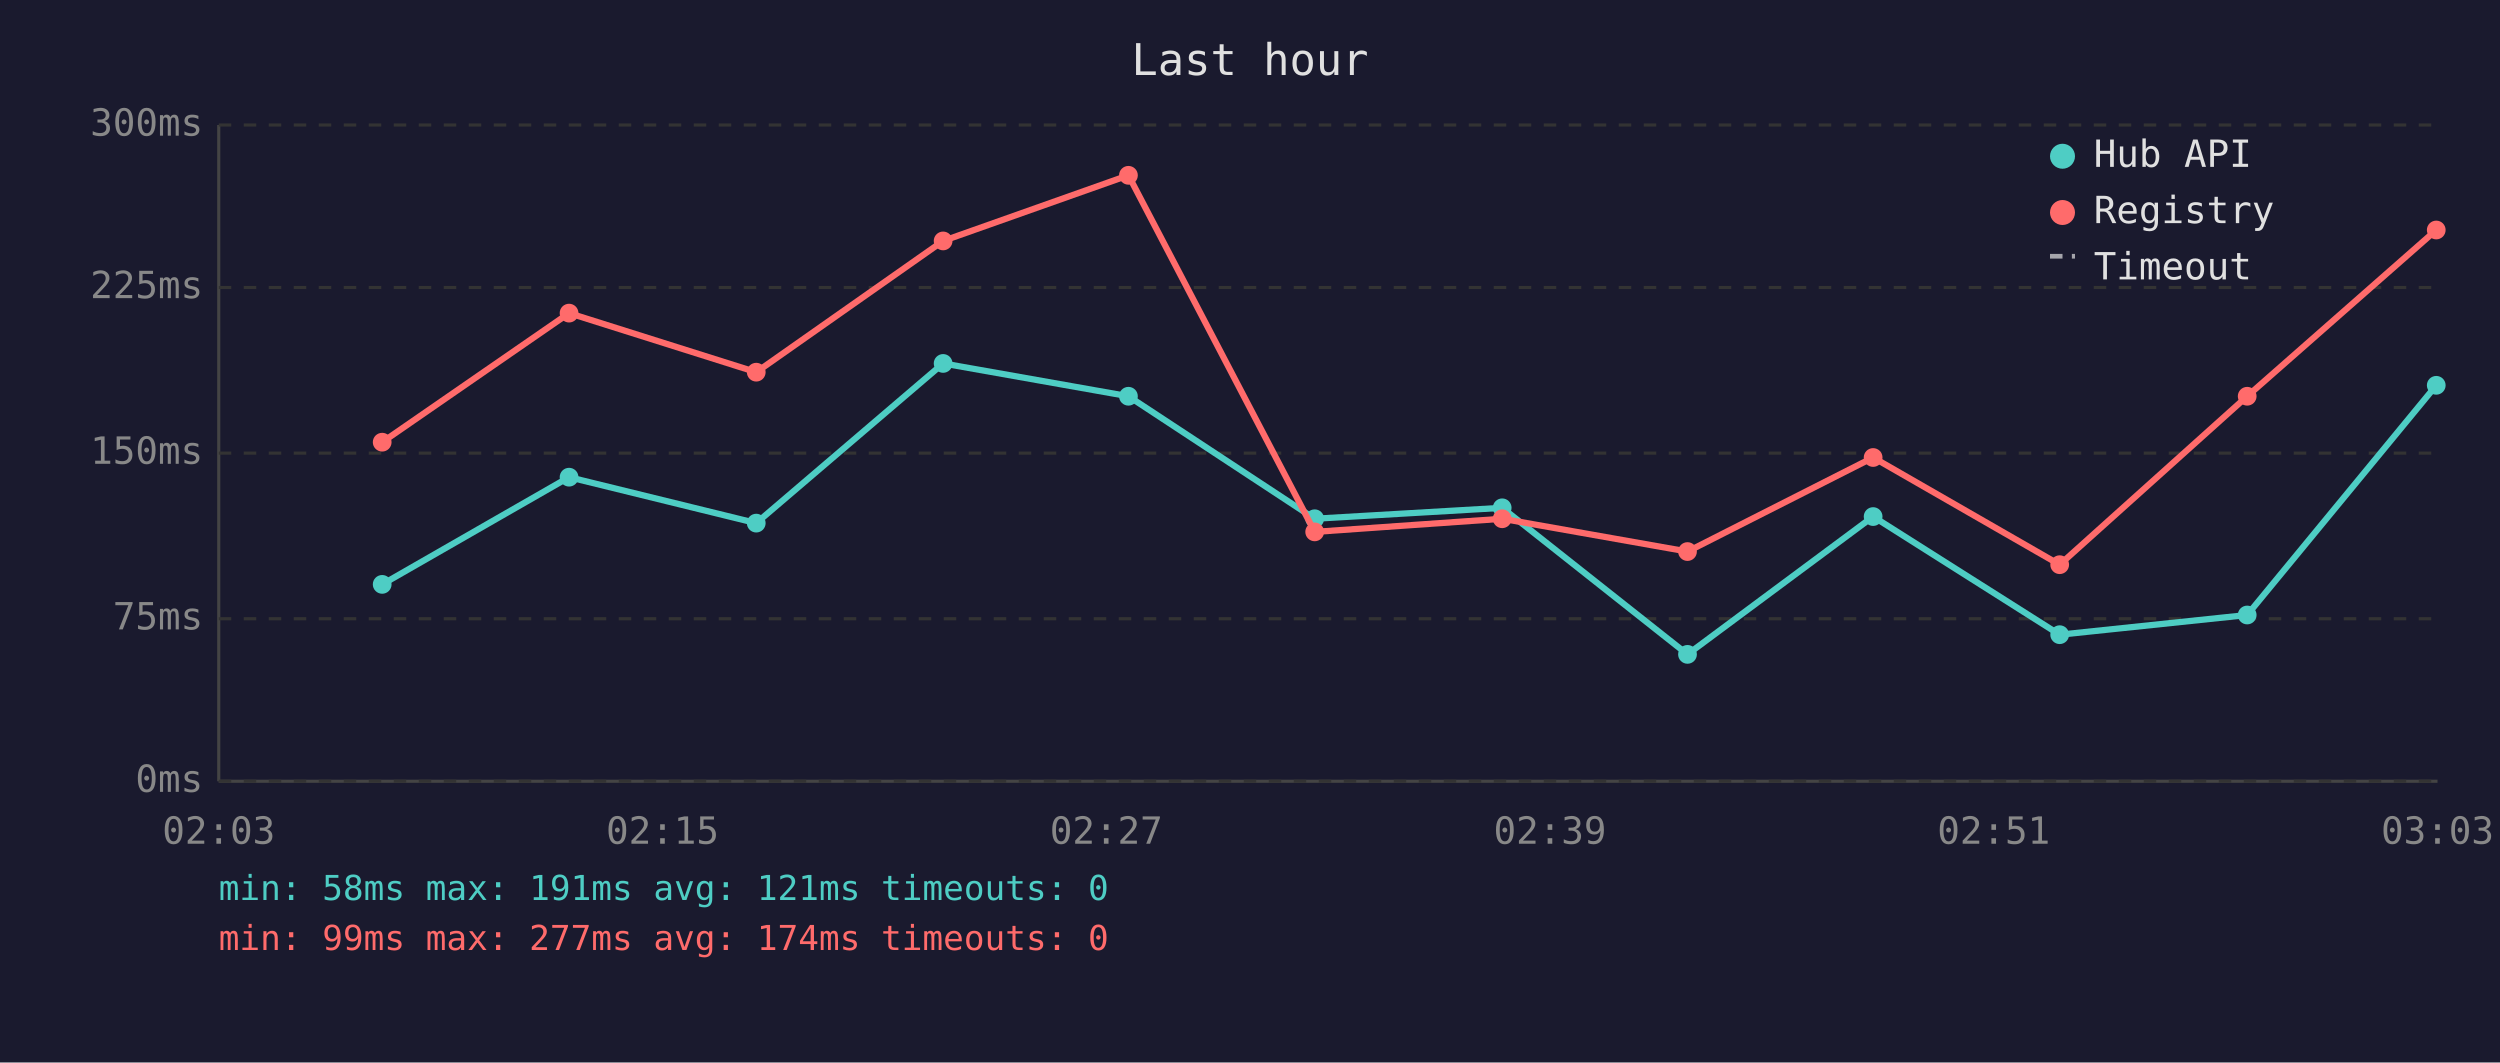
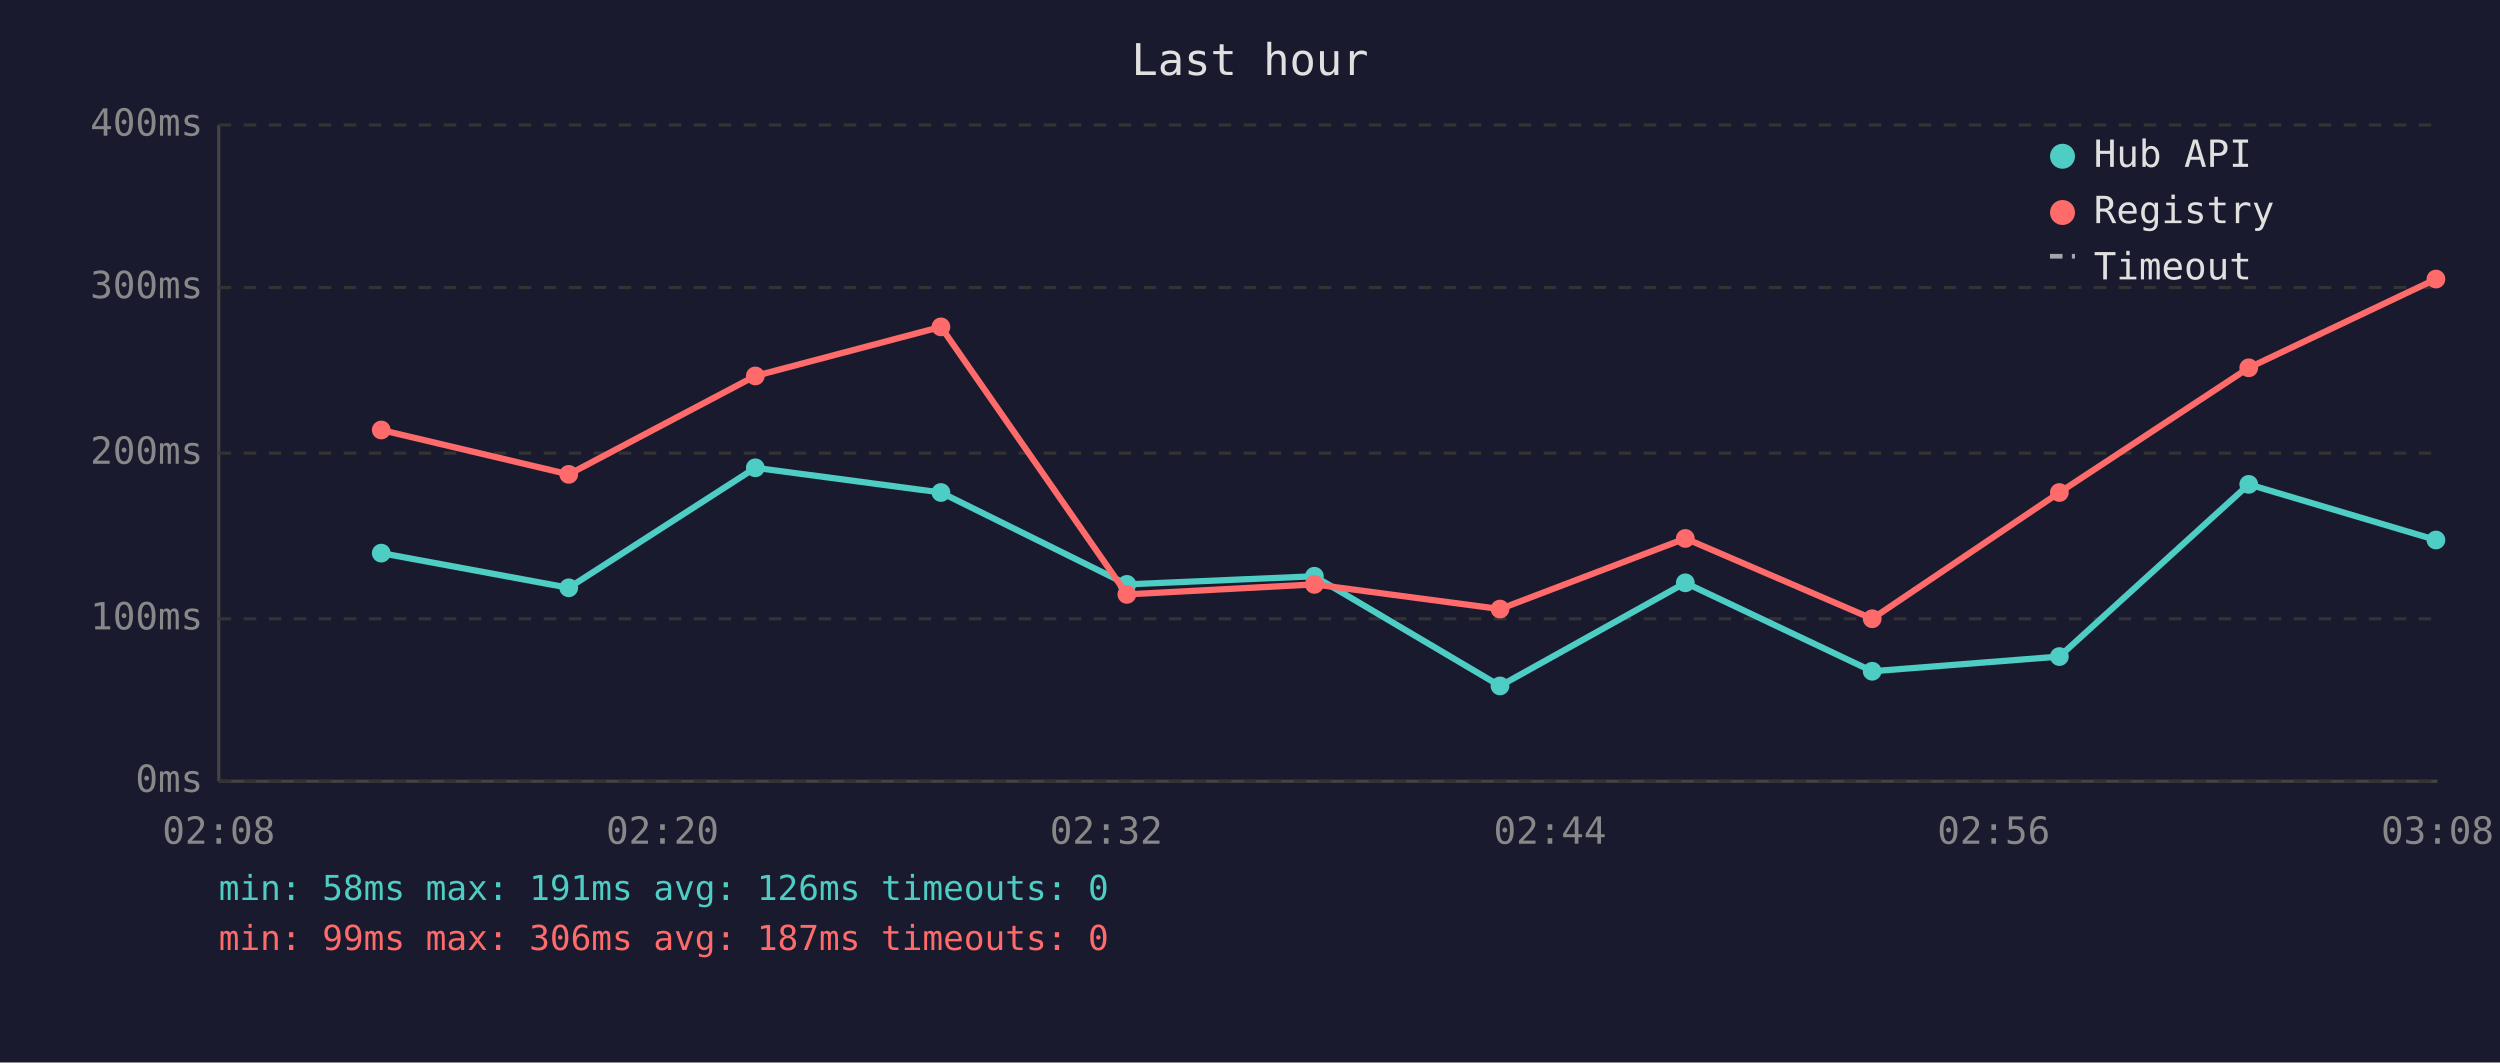
<svg xmlns="http://www.w3.org/2000/svg" viewBox="0 0 800 340" font-family="monospace" font-size="12">
  <rect width="800" height="340" fill="#1a1a2e" />
  <text x="400" y="24" fill="#e0e0e0" font-size="14" text-anchor="middle">Last hour</text>
  <line x1="70" y1="40" x2="70" y2="250" stroke="#444" stroke-width="1" />
  <line x1="70" y1="250" x2="780" y2="250" stroke="#444" stroke-width="1" />
  <line x1="70" y1="250" x2="780" y2="250" stroke="#333" stroke-width="1" stroke-dasharray="4" />
  <text x="65" y="250" fill="#888" text-anchor="end" dominant-baseline="middle">0ms</text>
  <line x1="70" y1="198" x2="780" y2="198" stroke="#333" stroke-width="1" stroke-dasharray="4" />
-   <text x="65" y="198" fill="#888" text-anchor="end" dominant-baseline="middle">75ms</text>
+   <text x="65" y="198" fill="#888" text-anchor="end" dominant-baseline="middle">100ms</text>
  <line x1="70" y1="145" x2="780" y2="145" stroke="#333" stroke-width="1" stroke-dasharray="4" />
-   <text x="65" y="145" fill="#888" text-anchor="end" dominant-baseline="middle">150ms</text>
+   <text x="65" y="145" fill="#888" text-anchor="end" dominant-baseline="middle">200ms</text>
  <line x1="70" y1="92" x2="780" y2="92" stroke="#333" stroke-width="1" stroke-dasharray="4" />
-   <text x="65" y="92" fill="#888" text-anchor="end" dominant-baseline="middle">225ms</text>
+   <text x="65" y="92" fill="#888" text-anchor="end" dominant-baseline="middle">300ms</text>
  <line x1="70" y1="40" x2="780" y2="40" stroke="#333" stroke-width="1" stroke-dasharray="4" />
-   <text x="65" y="40" fill="#888" text-anchor="end" dominant-baseline="middle">300ms</text>
-   <text x="70" y="270" fill="#888" text-anchor="middle">02:03</text>
-   <text x="212" y="270" fill="#888" text-anchor="middle">02:15</text>
-   <text x="354" y="270" fill="#888" text-anchor="middle">02:27</text>
-   <text x="496" y="270" fill="#888" text-anchor="middle">02:39</text>
-   <text x="638" y="270" fill="#888" text-anchor="middle">02:51</text>
-   <text x="780" y="270" fill="#888" text-anchor="middle">03:03</text>
-   <polyline points="122.3,187.0 182.1,152.7 242.0,167.4 301.8,116.3 361.1,126.8 420.7,166.0 480.7,162.5 540.0,209.4 599.4,165.3 659.1,203.1 719.1,196.8 779.6,123.3" fill="none" stroke="#4ecdc4" stroke-width="2" opacity="1" />
-   <circle cx="122.3" cy="187.0" r="3" fill="#4ecdc4" />
-   <circle cx="182.1" cy="152.7" r="3" fill="#4ecdc4" />
-   <circle cx="242.0" cy="167.4" r="3" fill="#4ecdc4" />
-   <circle cx="301.8" cy="116.3" r="3" fill="#4ecdc4" />
-   <circle cx="361.1" cy="126.8" r="3" fill="#4ecdc4" />
-   <circle cx="420.7" cy="166.0" r="3" fill="#4ecdc4" />
-   <circle cx="480.7" cy="162.5" r="3" fill="#4ecdc4" />
-   <circle cx="540.0" cy="209.4" r="3" fill="#4ecdc4" />
-   <circle cx="599.4" cy="165.3" r="3" fill="#4ecdc4" />
-   <circle cx="659.1" cy="203.1" r="3" fill="#4ecdc4" />
-   <circle cx="719.1" cy="196.8" r="3" fill="#4ecdc4" />
-   <circle cx="779.6" cy="123.3" r="3" fill="#4ecdc4" />
-   <polyline points="122.3,141.5 182.1,100.2 242.0,119.1 301.8,77.1 361.1,56.1 420.7,170.2 480.7,166.0 540.0,176.5 599.4,146.4 659.1,180.7 719.1,126.8 779.6,73.6" fill="none" stroke="#ff6b6b" stroke-width="2" opacity="1" />
-   <circle cx="122.3" cy="141.5" r="3" fill="#ff6b6b" />
-   <circle cx="182.1" cy="100.2" r="3" fill="#ff6b6b" />
-   <circle cx="242.0" cy="119.1" r="3" fill="#ff6b6b" />
-   <circle cx="301.8" cy="77.1" r="3" fill="#ff6b6b" />
-   <circle cx="361.1" cy="56.1" r="3" fill="#ff6b6b" />
-   <circle cx="420.7" cy="170.2" r="3" fill="#ff6b6b" />
-   <circle cx="480.7" cy="166.0" r="3" fill="#ff6b6b" />
-   <circle cx="540.0" cy="176.5" r="3" fill="#ff6b6b" />
-   <circle cx="599.4" cy="146.4" r="3" fill="#ff6b6b" />
-   <circle cx="659.1" cy="180.7" r="3" fill="#ff6b6b" />
-   <circle cx="719.1" cy="126.8" r="3" fill="#ff6b6b" />
-   <circle cx="779.6" cy="73.6" r="3" fill="#ff6b6b" />
+   <text x="65" y="40" fill="#888" text-anchor="end" dominant-baseline="middle">400ms</text>
+   <text x="70" y="270" fill="#888" text-anchor="middle">02:08</text>
+   <text x="212" y="270" fill="#888" text-anchor="middle">02:20</text>
+   <text x="354" y="270" fill="#888" text-anchor="middle">02:32</text>
+   <text x="496" y="270" fill="#888" text-anchor="middle">02:44</text>
+   <text x="638" y="270" fill="#888" text-anchor="middle">02:56</text>
+   <text x="780" y="270" fill="#888" text-anchor="middle">03:08</text>
+   <polyline points="122.0,177.0 182.0,188.1 241.7,149.7 301.1,157.6 360.6,187.0 420.6,184.4 480.0,219.5 539.3,186.5 599.1,214.8 659.0,210.1 719.6,155.0 779.5,172.8" fill="none" stroke="#4ecdc4" stroke-width="2" opacity="1" />
+   <circle cx="122.0" cy="177.0" r="3" fill="#4ecdc4" />
+   <circle cx="182.0" cy="188.1" r="3" fill="#4ecdc4" />
+   <circle cx="241.7" cy="149.7" r="3" fill="#4ecdc4" />
+   <circle cx="301.1" cy="157.6" r="3" fill="#4ecdc4" />
+   <circle cx="360.6" cy="187.0" r="3" fill="#4ecdc4" />
+   <circle cx="420.6" cy="184.4" r="3" fill="#4ecdc4" />
+   <circle cx="480.0" cy="219.5" r="3" fill="#4ecdc4" />
+   <circle cx="539.3" cy="186.5" r="3" fill="#4ecdc4" />
+   <circle cx="599.1" cy="214.8" r="3" fill="#4ecdc4" />
+   <circle cx="659.0" cy="210.1" r="3" fill="#4ecdc4" />
+   <circle cx="719.6" cy="155.0" r="3" fill="#4ecdc4" />
+   <circle cx="779.5" cy="172.8" r="3" fill="#4ecdc4" />
+   <polyline points="122.0,137.6 182.0,151.8 241.7,120.3 301.1,104.6 360.6,190.2 420.6,187.0 480.0,194.9 539.3,172.3 599.1,198.0 659.0,157.6 719.6,117.7 779.5,89.3" fill="none" stroke="#ff6b6b" stroke-width="2" opacity="1" />
+   <circle cx="122.0" cy="137.6" r="3" fill="#ff6b6b" />
+   <circle cx="182.0" cy="151.8" r="3" fill="#ff6b6b" />
+   <circle cx="241.7" cy="120.3" r="3" fill="#ff6b6b" />
+   <circle cx="301.1" cy="104.6" r="3" fill="#ff6b6b" />
+   <circle cx="360.6" cy="190.2" r="3" fill="#ff6b6b" />
+   <circle cx="420.6" cy="187.0" r="3" fill="#ff6b6b" />
+   <circle cx="480.0" cy="194.9" r="3" fill="#ff6b6b" />
+   <circle cx="539.3" cy="172.3" r="3" fill="#ff6b6b" />
+   <circle cx="599.1" cy="198.0" r="3" fill="#ff6b6b" />
+   <circle cx="659.0" cy="157.6" r="3" fill="#ff6b6b" />
+   <circle cx="719.6" cy="117.7" r="3" fill="#ff6b6b" />
+   <circle cx="779.5" cy="89.3" r="3" fill="#ff6b6b" />
  <circle cx="660" cy="50" r="4" fill="#4ecdc4" />
  <text x="670" y="50" fill="#e0e0e0" dominant-baseline="middle">Hub API</text>
  <circle cx="660" cy="68" r="4" fill="#ff6b6b" />
  <text x="670" y="68" fill="#e0e0e0" dominant-baseline="middle">Registry</text>
  <line x1="656" y1="82" x2="664" y2="82" stroke="#e0e0e0" stroke-width="1.5" stroke-dasharray="4,3" opacity="0.7" />
  <text x="670" y="86" fill="#e0e0e0" dominant-baseline="middle">Timeout</text>
-   <text x="70" y="288" fill="#4ecdc4" font-size="11">min: 58ms  max: 191ms  avg: 121ms  timeouts: 0</text>
-   <text x="70" y="304" fill="#ff6b6b" font-size="11">min: 99ms  max: 277ms  avg: 174ms  timeouts: 0</text>
+   <text x="70" y="288" fill="#4ecdc4" font-size="11">min: 58ms  max: 191ms  avg: 126ms  timeouts: 0</text>
+   <text x="70" y="304" fill="#ff6b6b" font-size="11">min: 99ms  max: 306ms  avg: 187ms  timeouts: 0</text>
</svg>
